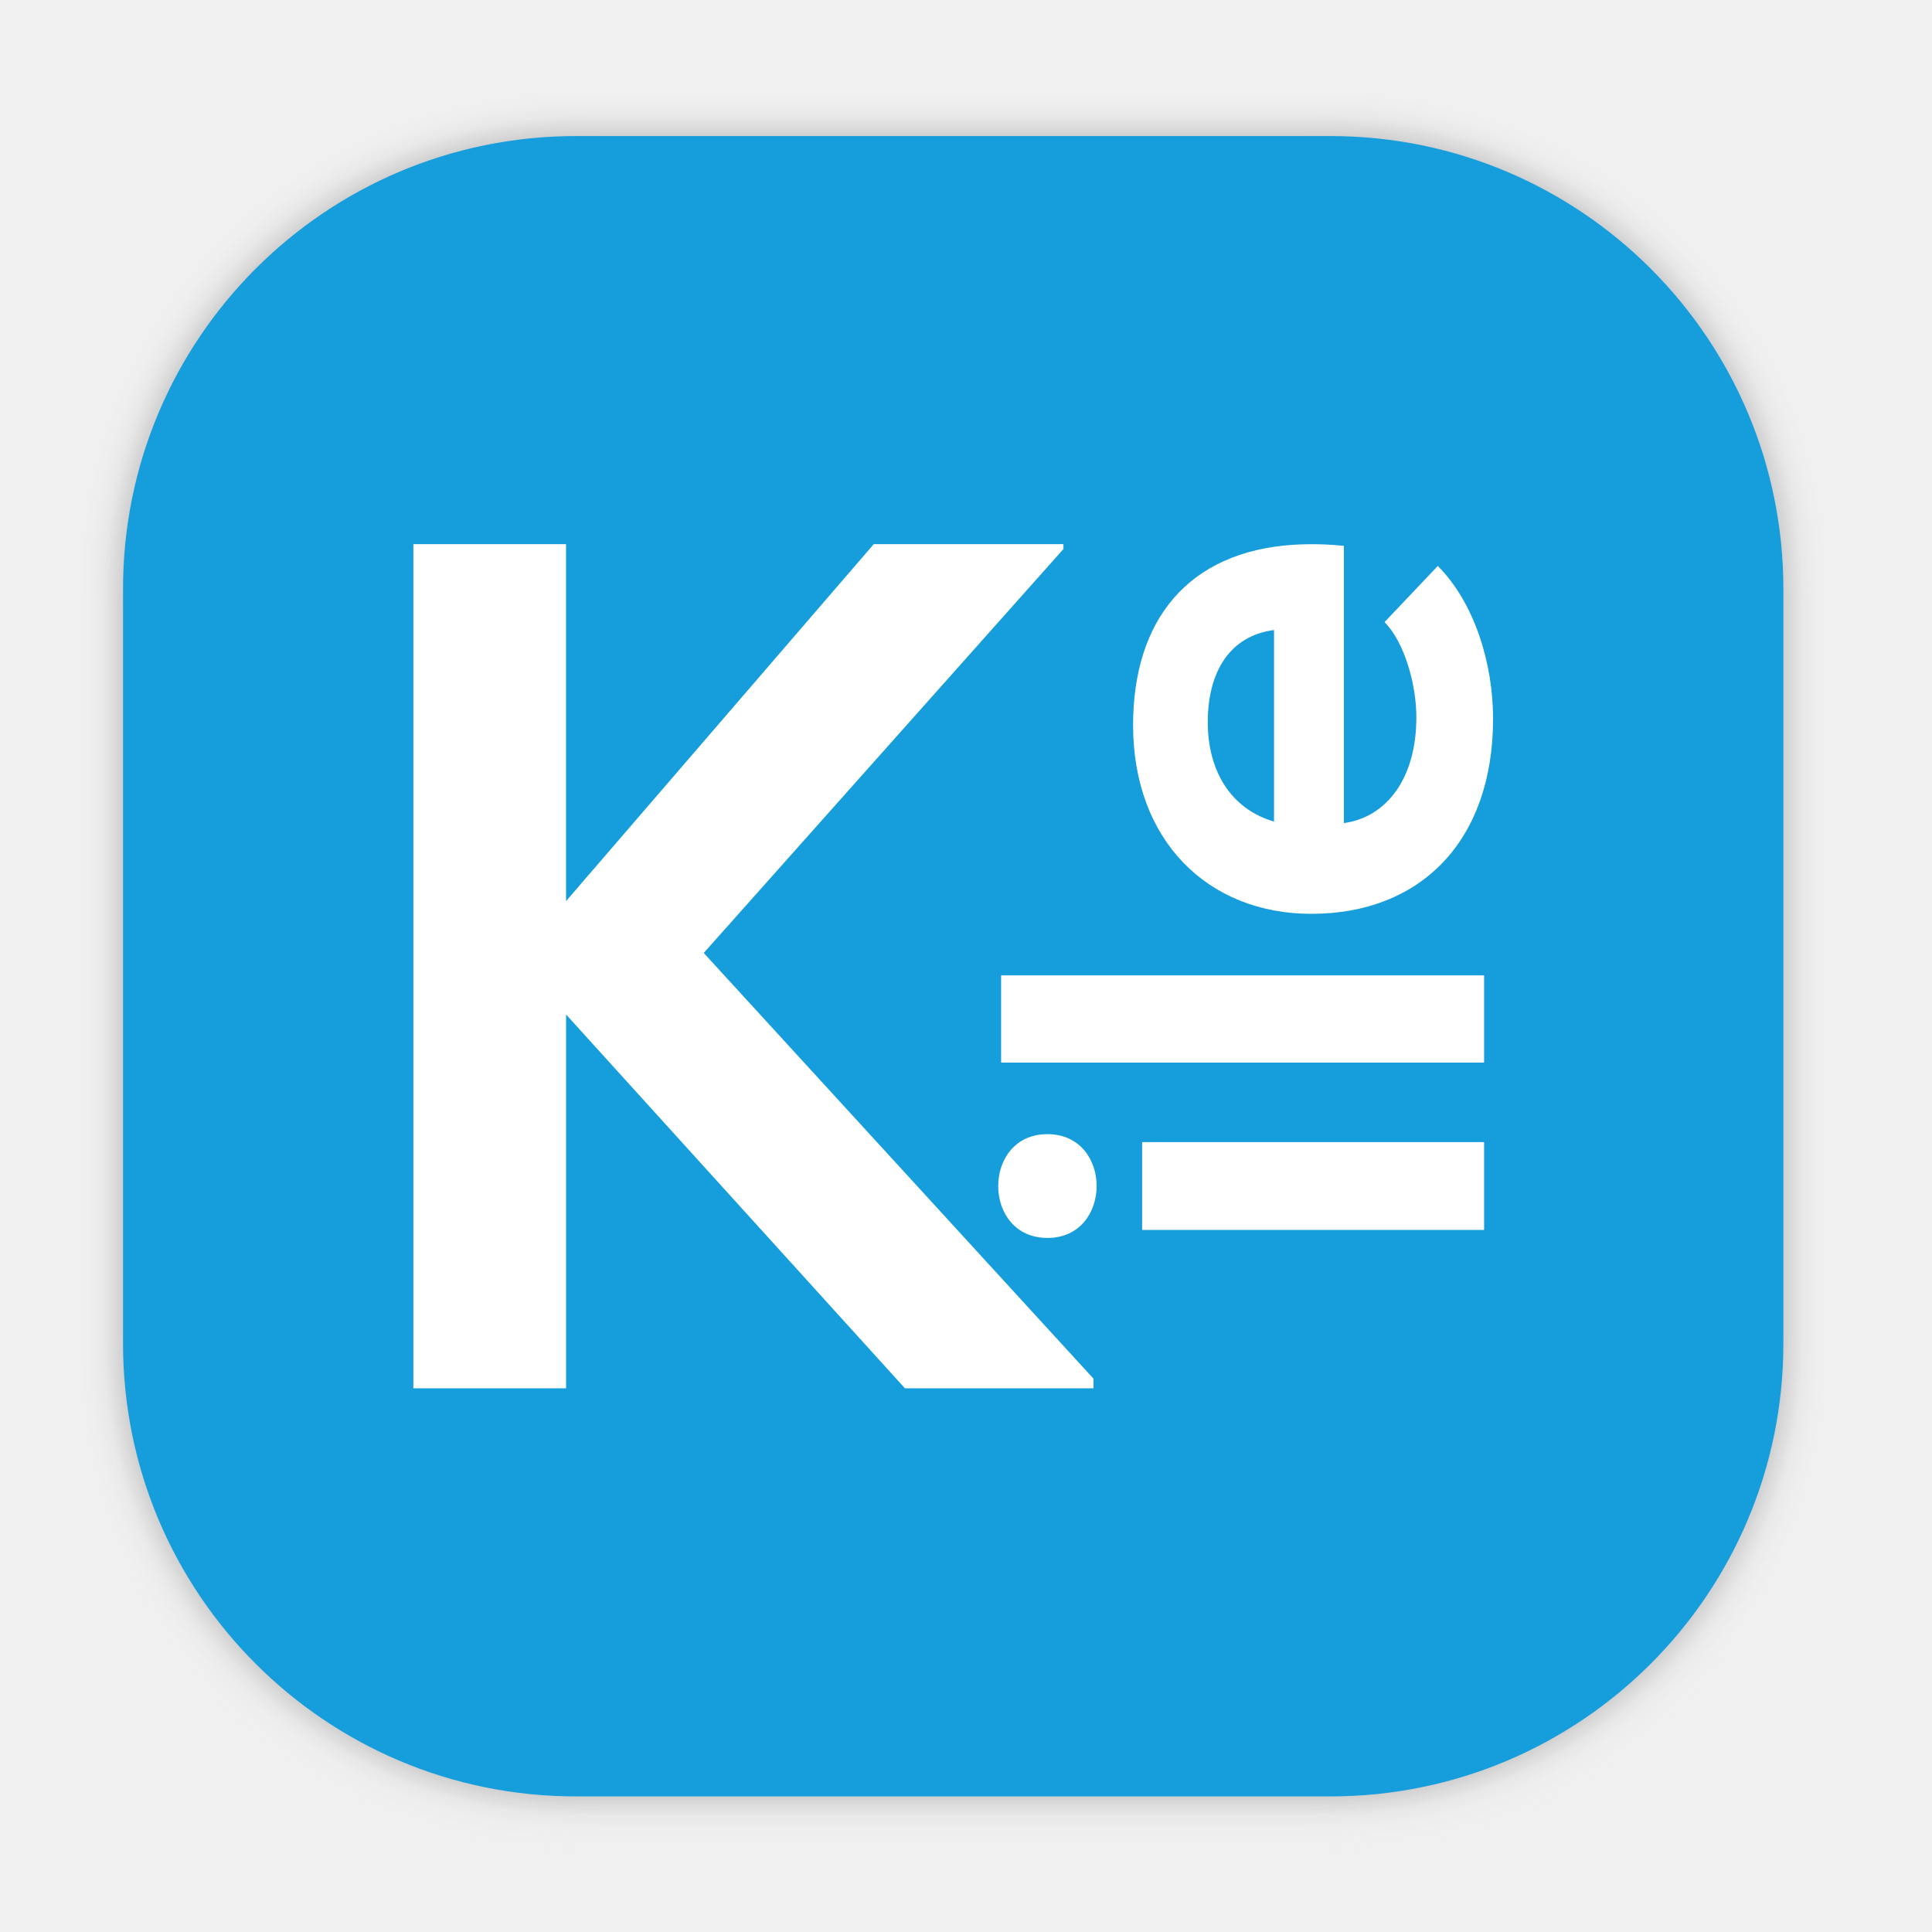
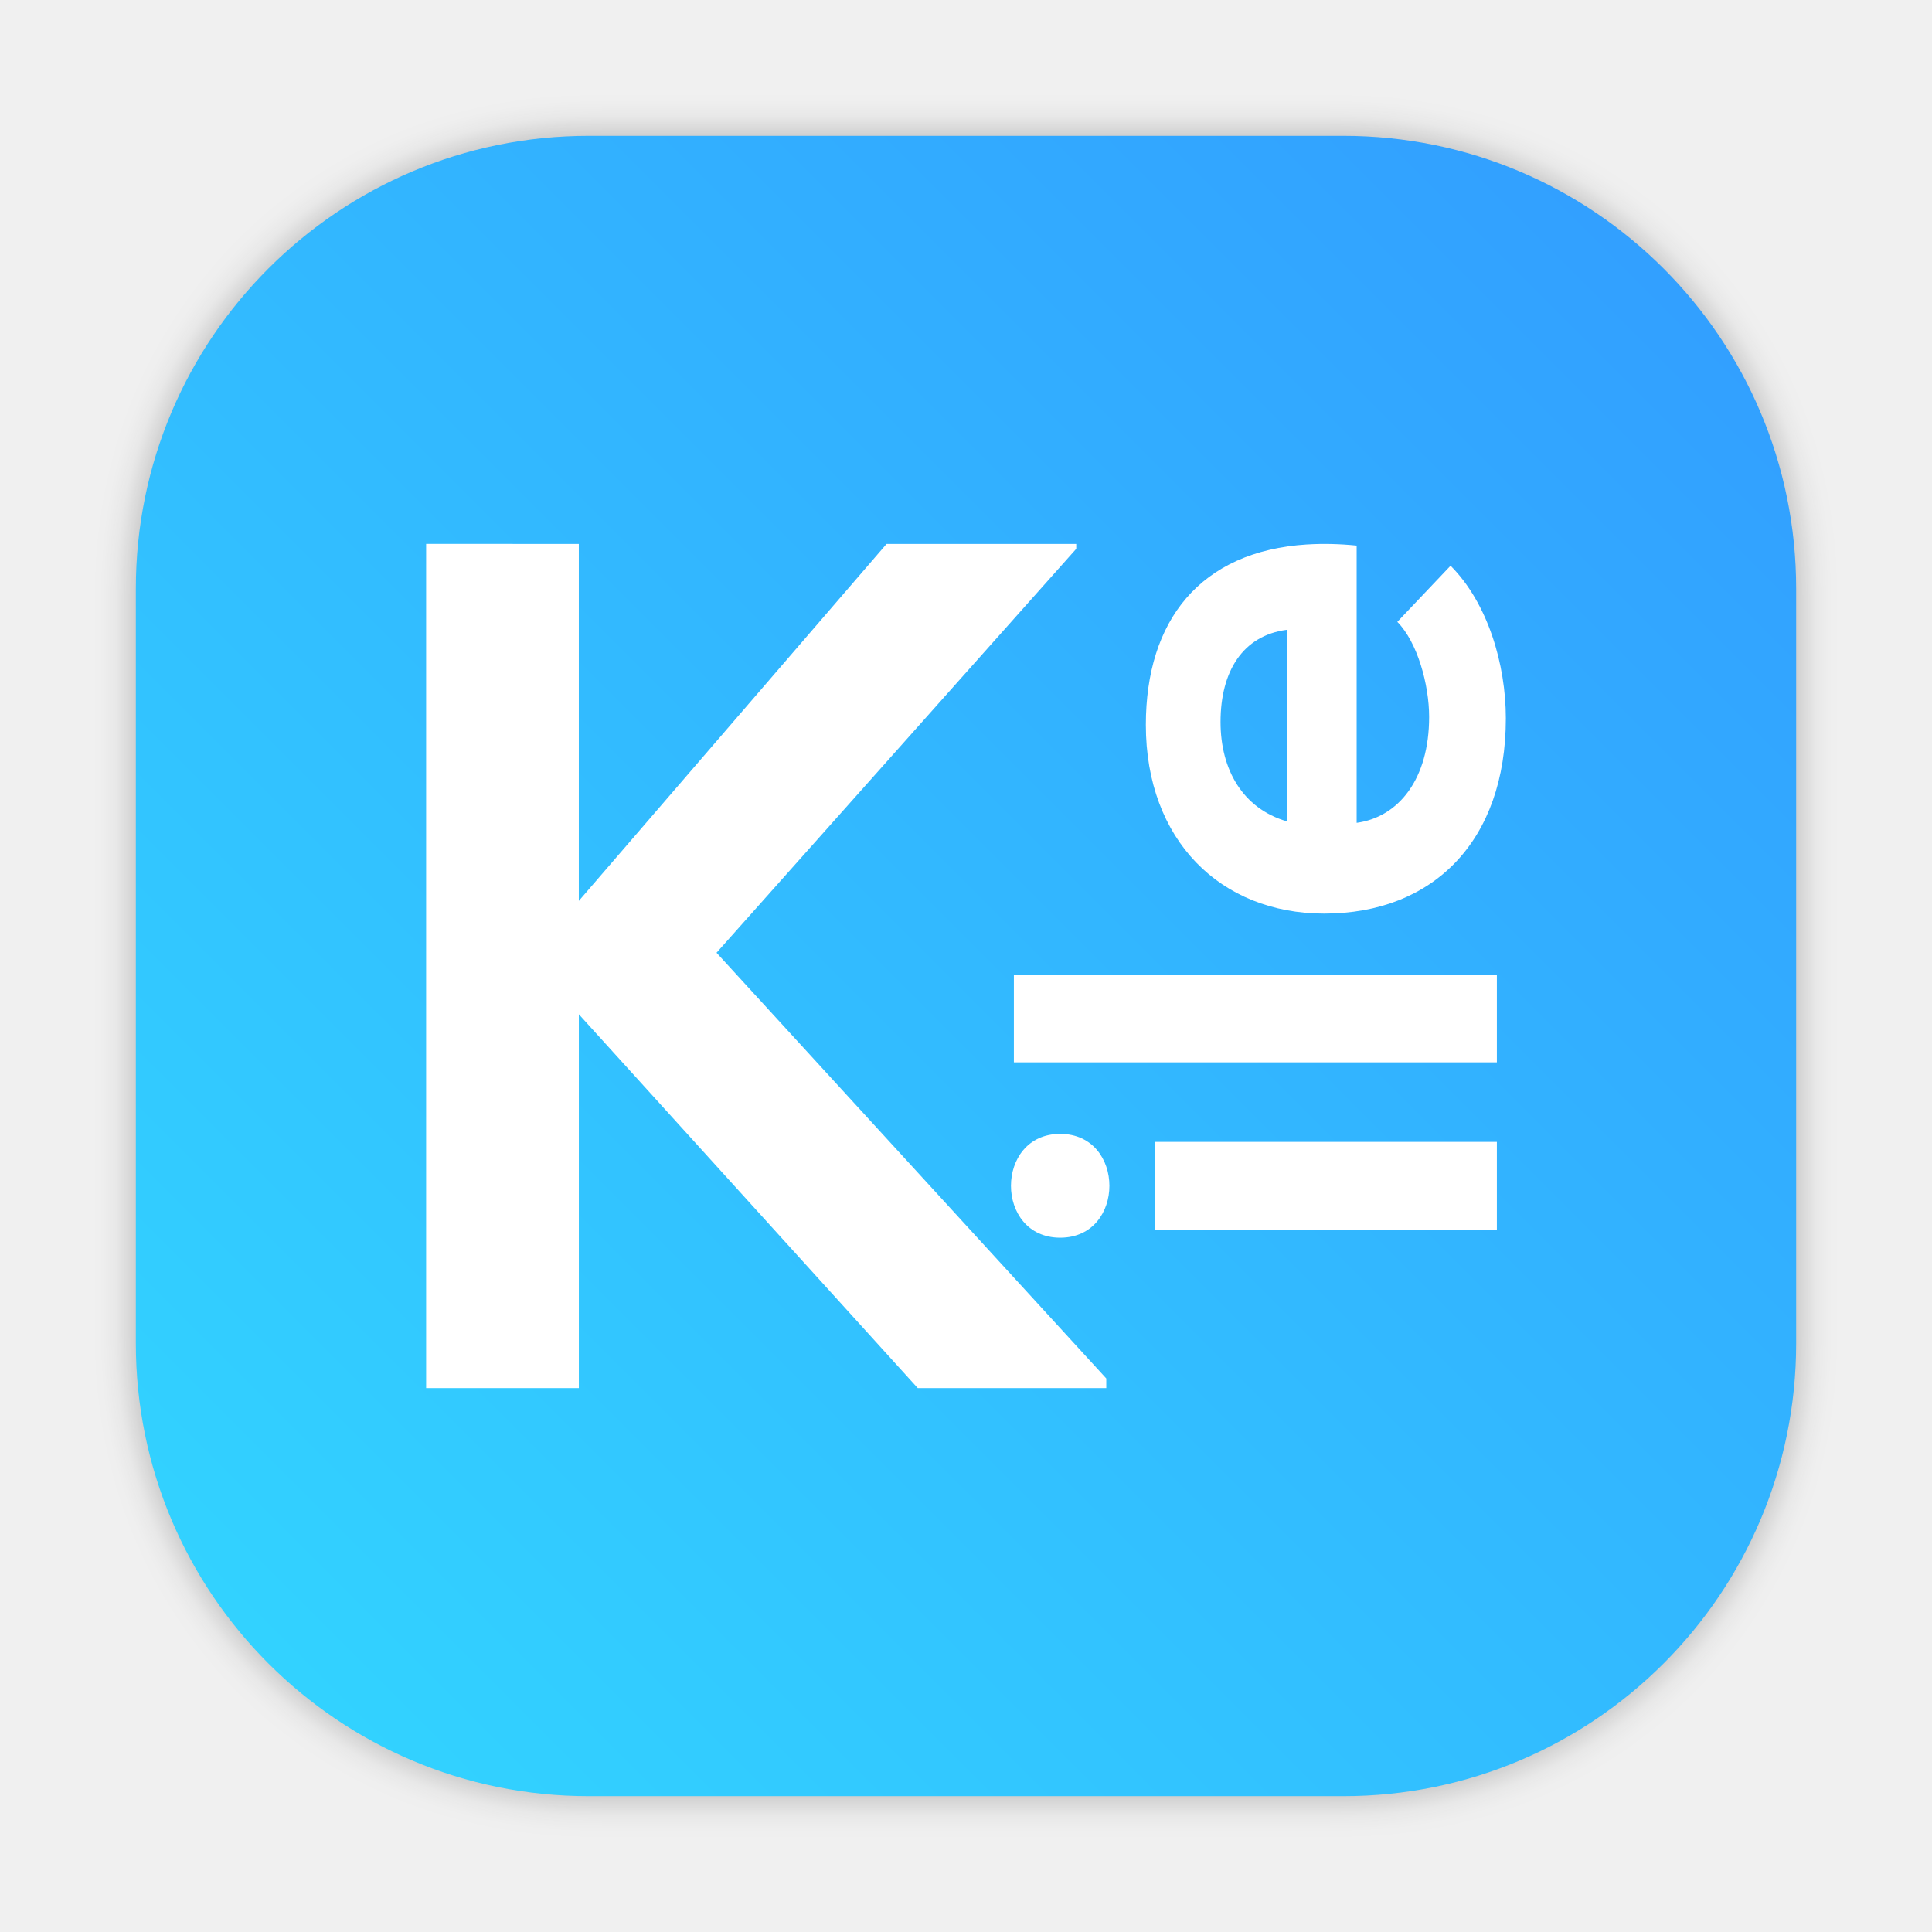
- <svg xmlns="http://www.w3.org/2000/svg" width="64" height="64" version="1">
-   <defs>
-     <filter id="filter1057-3" x="-.027" y="-.027" width="1.054" height="1.054" color-interpolation-filters="sRGB">
-       <feGaussianBlur stdDeviation="0.619" />
+ <svg xmlns="http://www.w3.org/2000/svg" width="64" height="64" version="1" id="svg28">
+   <defs id="defs10">
+     <filter id="filter1057-3" x="-0.027" y="-0.027" width="1.054" height="1.054" color-interpolation-filters="sRGB">
+       <feGaussianBlur stdDeviation="0.619" id="feGaussianBlur4" />
    </filter>
-     <filter id="filter1057-7" x="-.027" y="-.027" width="1.054" height="1.054" color-interpolation-filters="sRGB">
-       <feGaussianBlur stdDeviation="0.619" />
+     <filter id="filter1057-7" x="-0.027" y="-0.027" width="1.054" height="1.054" color-interpolation-filters="sRGB">
+       <feGaussianBlur stdDeviation="0.619" id="feGaussianBlur7" />
    </filter>
+     <filter id="filter1057" x="-0.027" y="-0.027" width="1.054" height="1.054" color-interpolation-filters="sRGB">
+       <feGaussianBlur stdDeviation="0.619" id="feGaussianBlur858" />
+     </filter>
+     <linearGradient id="linearGradient1053" x1="-127" x2="-72" y1="60" y2="5" gradientTransform="translate(131.5,-0.5100001)" gradientUnits="userSpaceOnUse">
+       <stop stop-color="#32d7ff" offset="0" id="stop861" />
+       <stop stop-color="#329bff" offset="1" id="stop863" />
+     </linearGradient>
  </defs>
-   <g transform="translate(-72.864 .007538)" fill="#f2f2f2">
-     <rect x="76.935" y="4.956" width="55" height="55" ry="15" filter="url(#filter1057-3)" opacity=".3" stroke-linecap="round" stroke-width="2.744" />
-     <circle cx="104.44" cy="32" r="30.001" fill-opacity="0" stroke-width="1.571" />
-   </g>
-   <g transform="translate(-66.37 .36776)" stroke-linecap="round" stroke-width="2.744">
-     <rect x="70.446" y="4.14" width="55" height="55" ry="15" fill="#141414" filter="url(#filter1057-7)" opacity=".3" />
-     <rect x="70.446" y="4.14" width="55" height="55" ry="15" fill="#159ddc" />
-   </g>
-   <path d="m13.693 18.025v27.965h5.059v-12.383l11.226 12.383h6.246v-0.319l-12.912-14.103 11.916-13.381v-0.161h-6.284l-10.193 11.825v-11.825zm29.189 0.018c-3.559 0.221-5.347 2.533-5.347 5.978 0 3.817 2.473 6.251 5.906 6.251 3.616-3e-6 6.019-2.41 6.019-6.466 0-1.79-0.595-3.817-1.831-5.058l-1.764 1.86c0.664 0.668 1.054 2.076 1.054 3.15 0 2.052-1.005 3.317-2.401 3.508v-9.185c-0.581-0.057-1.127-0.068-1.636-0.036zm-0.678 2.828v6.345c-1.465-0.429-2.195-1.718-2.195-3.292 0-1.67 0.73-2.862 2.195-3.053zm-9.041 11.44v2.889h16v-2.889zm1.534 5.259c-2.174 0-2.174 3.438 0 3.438 2.174 0 2.174-3.438 0-3.438zm3.138 0.264v2.91h11.328v-2.91z" fill="#fff" stroke-width="1.522" />
+   <rect x="4.5" y="4.5" width="55" height="55" ry="15" fill="#141414" filter="url(#filter1057)" opacity="0.3" stroke-linecap="round" stroke-width="2.744" id="rect894" />
+   <rect x="4.5" y="4.5" width="55" height="55" ry="15" fill="url(#linearGradient1053)" stroke-linecap="round" stroke-width="2.744" id="rect896" style="fill:url(#linearGradient1053)" />
+   <path d="m 14.116,18.017 v 27.965 h 5.059 v -12.383 l 11.226,12.383 h 6.246 V 45.664 L 23.736,31.561 35.652,18.18 v -0.161 h -6.284 L 19.174,29.844 v -11.825 z m 29.189,0.018 c -3.559,0.221 -5.347,2.533 -5.347,5.978 0,3.817 2.473,6.251 5.906,6.251 3.616,-3e-6 6.019,-2.41 6.019,-6.466 0,-1.79 -0.595,-3.817 -1.831,-5.058 l -1.764,1.86 c 0.664,0.668 1.054,2.076 1.054,3.15 0,2.052 -1.005,3.317 -2.401,3.508 v -9.185 C 44.361,18.015 43.814,18.004 43.305,18.036 Z m -0.678,2.828 v 6.345 c -1.465,-0.429 -2.195,-1.718 -2.195,-3.292 0,-1.67 0.73,-2.862 2.195,-3.053 z m -9.041,11.44 v 2.889 h 16 v -2.889 z m 1.534,5.259 c -2.174,0 -2.174,3.438 0,3.438 2.174,0 2.174,-3.438 0,-3.438 z m 3.138,0.264 v 2.91 h 11.328 v -2.91 z" fill="#ffffff" stroke-width="1.522" id="path520" />
</svg>
